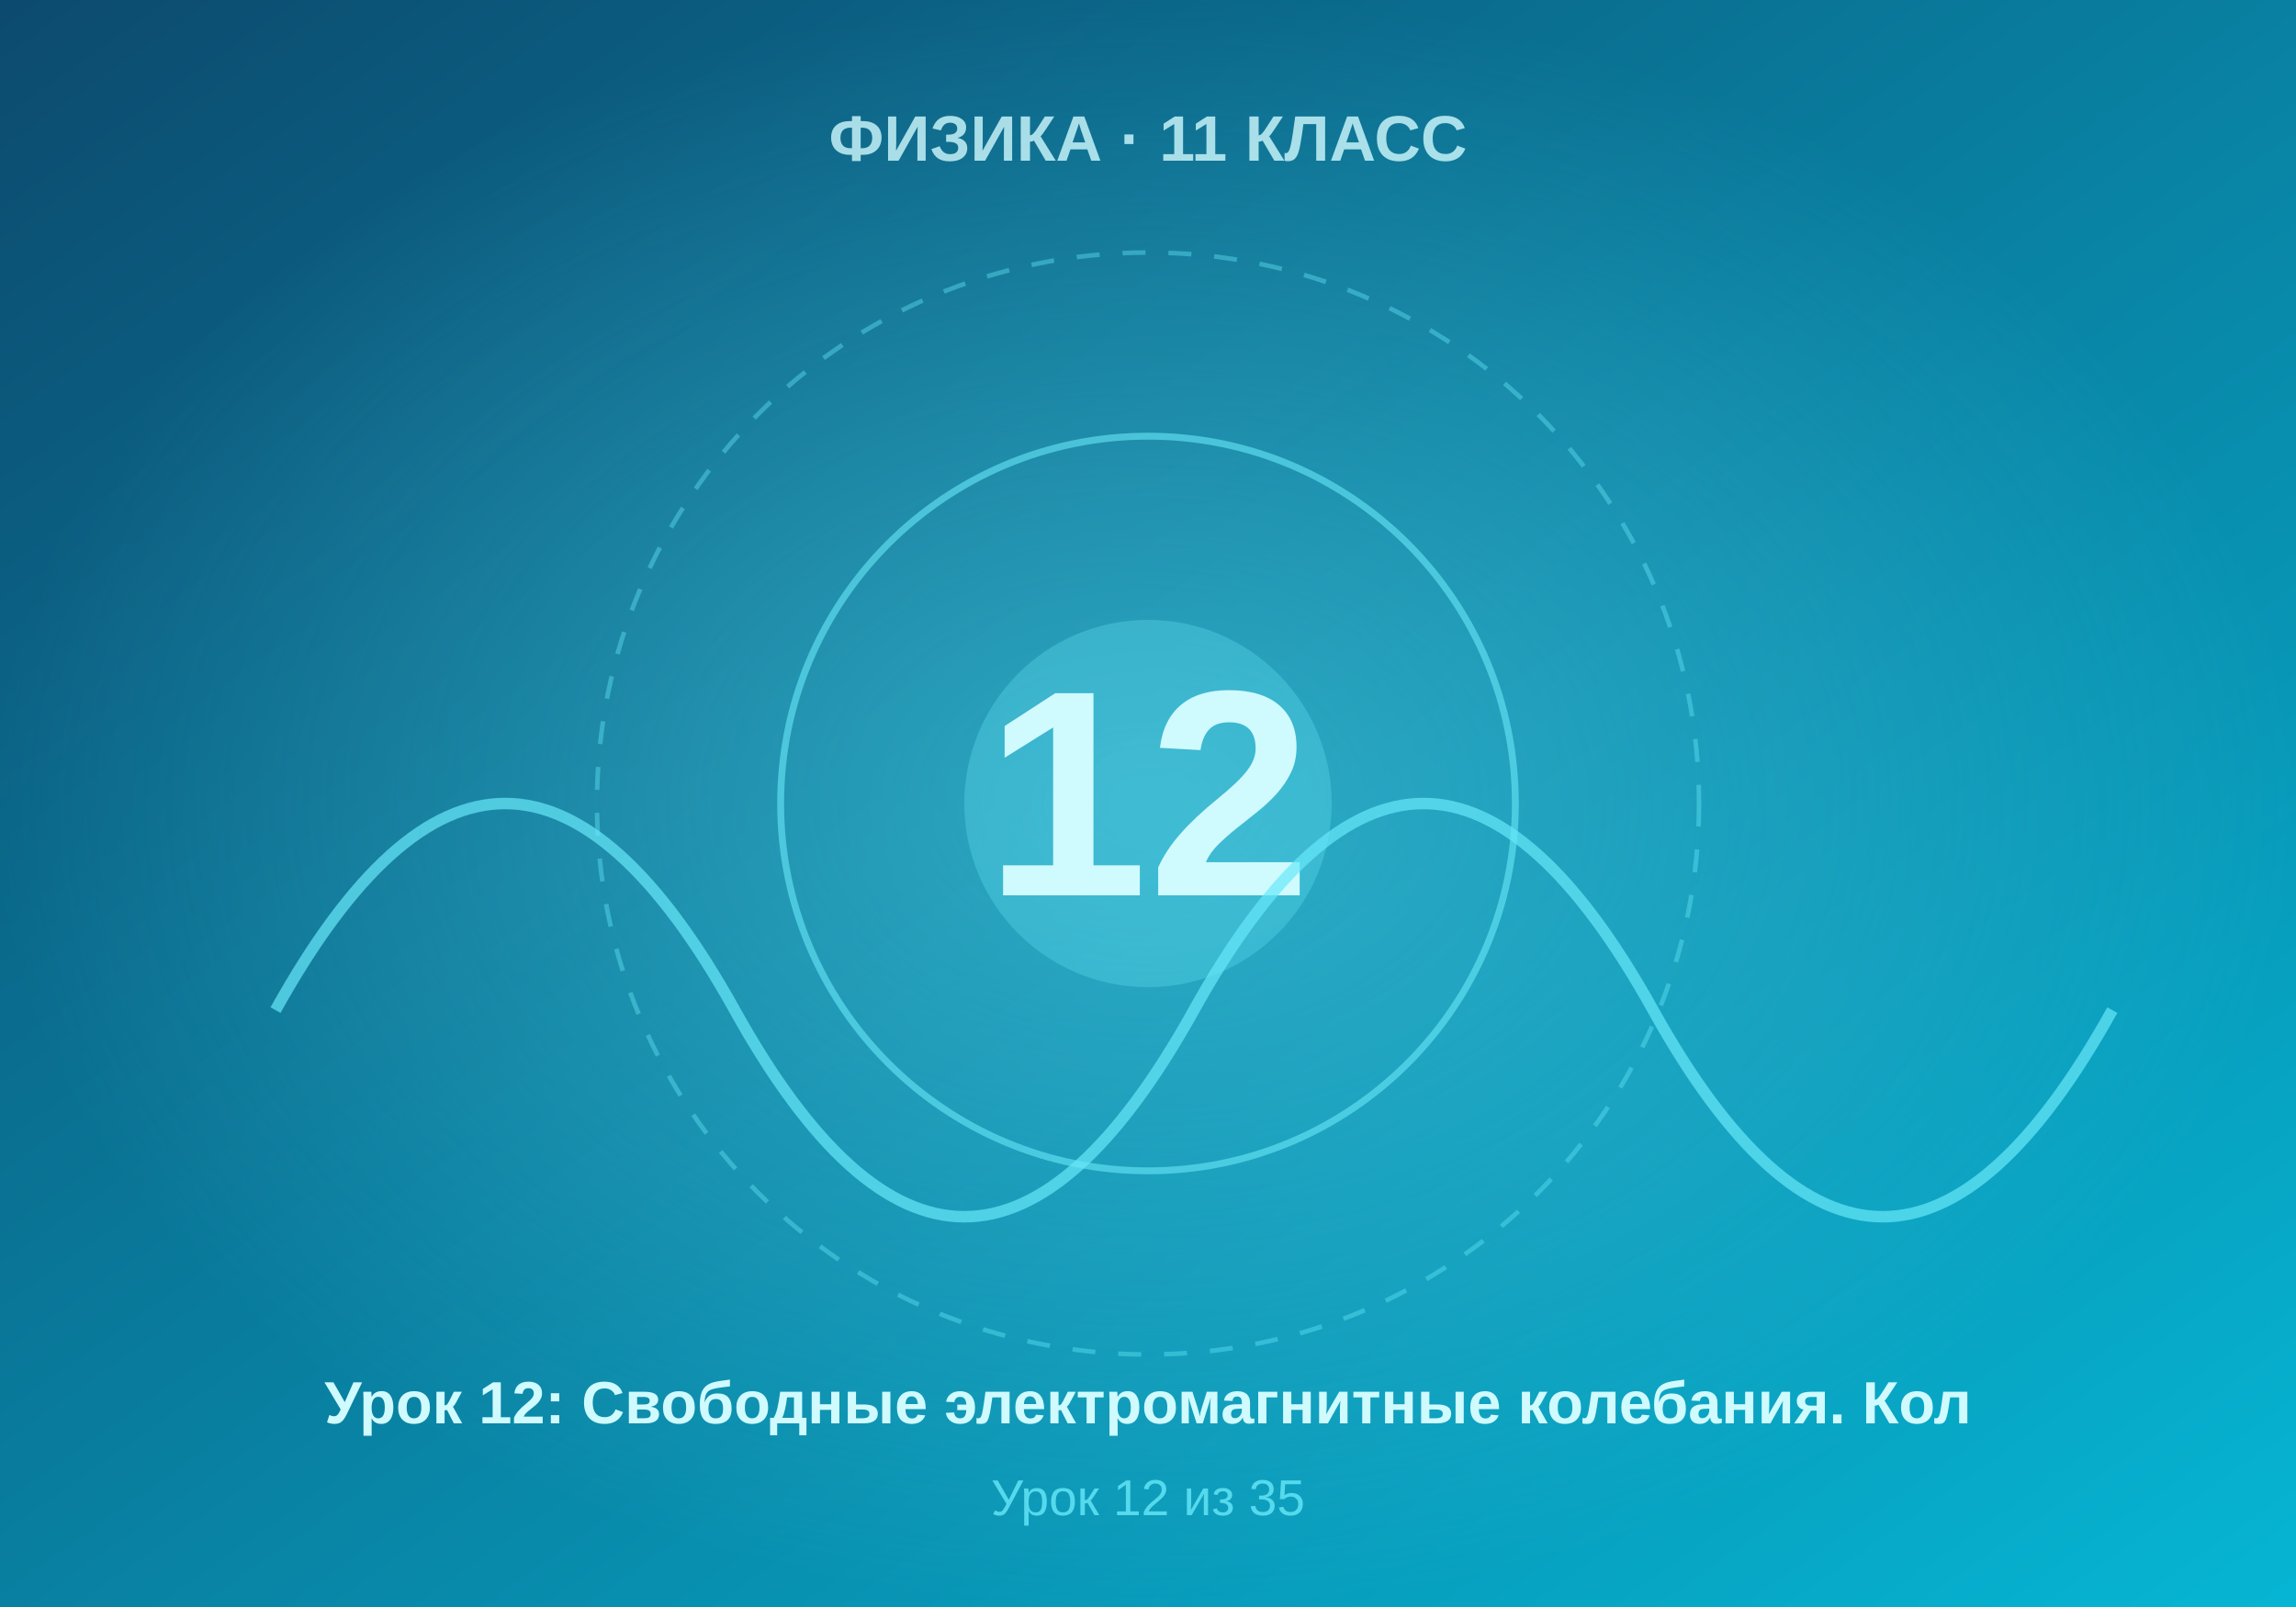
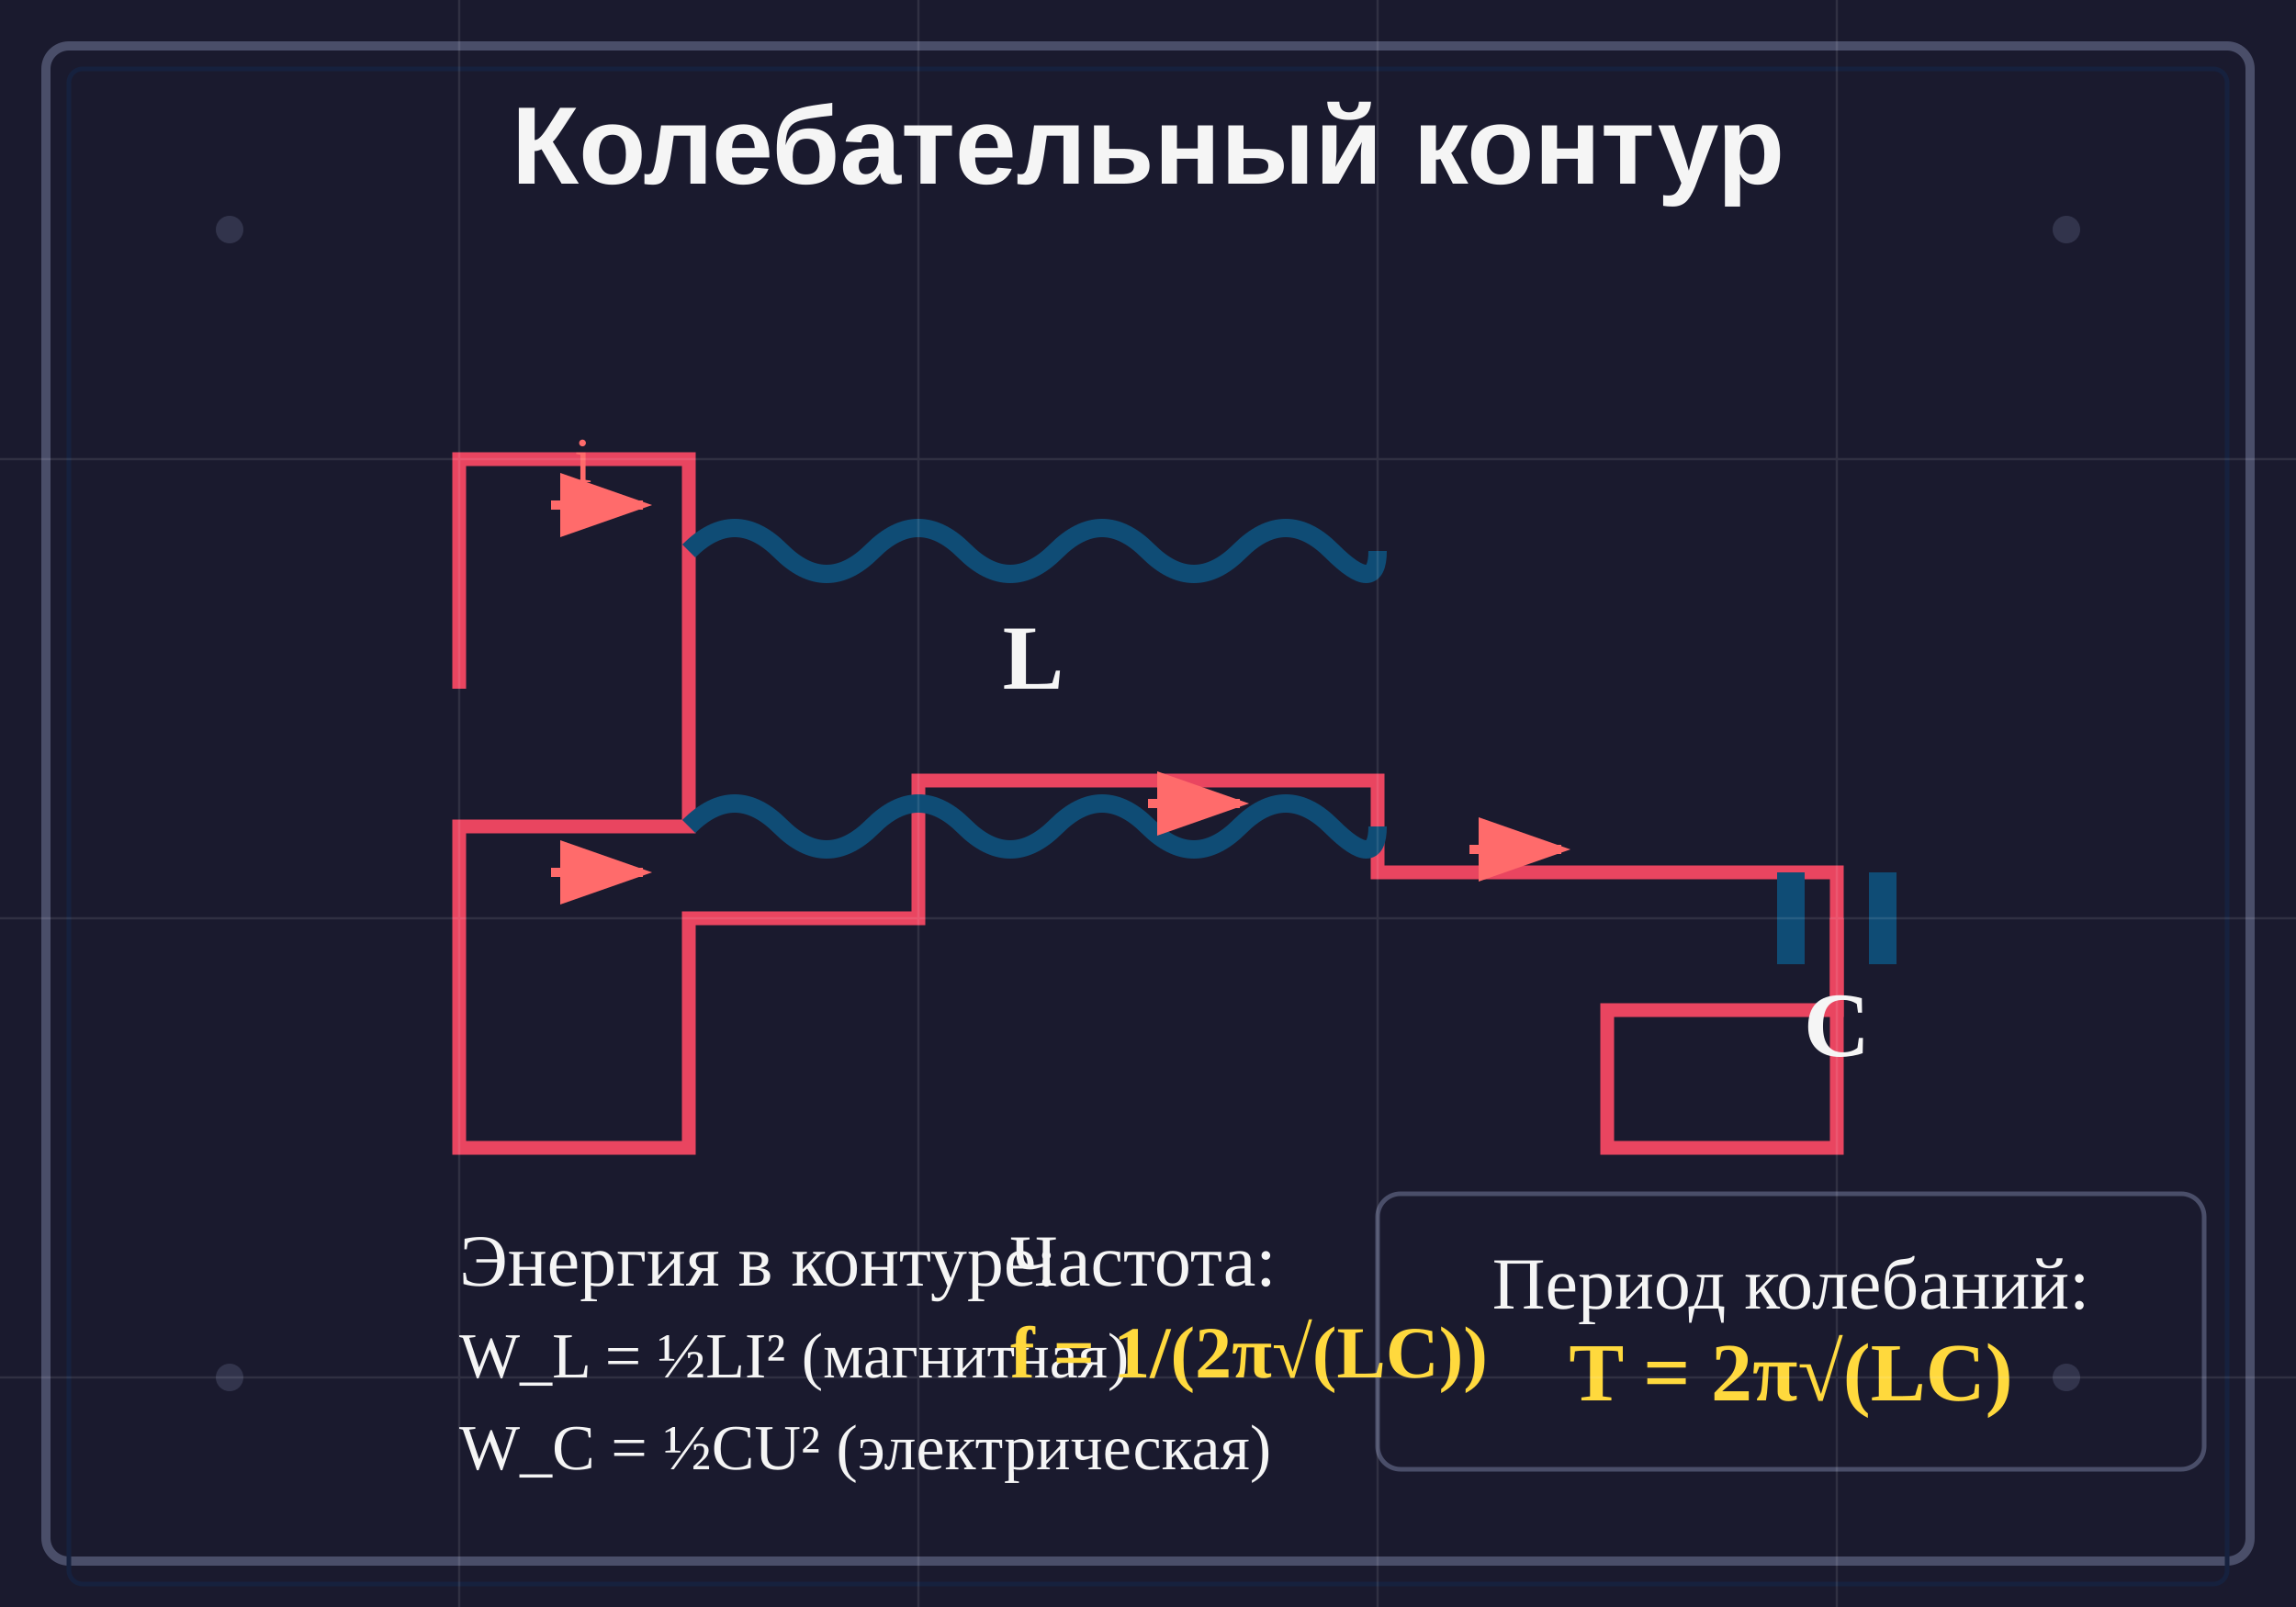
- <svg xmlns="http://www.w3.org/2000/svg" viewBox="0 0 500 350" width="500" height="350">
-   <defs>
-     <linearGradient id="bgGrad" x1="0%" y1="0%" x2="100%" y2="100%">
-       <stop offset="0%" style="stop-color:#0c4a6e" />
-       <stop offset="100%" style="stop-color:#06b6d4" />
-     </linearGradient>
-     <radialGradient id="centerGlow" cx="50%" cy="50%" r="50%">
-       <stop offset="0%" style="stop-color:#67e8f9;stop-opacity:0.4" />
-       <stop offset="100%" style="stop-color:#67e8f9;stop-opacity:0" />
-     </radialGradient>
-   </defs>
-   <rect width="500" height="350" fill="url(#bgGrad)" />
-   <rect width="500" height="350" fill="url(#centerGlow)" />
-   <circle cx="250" cy="175" r="120" fill="none" stroke="#67e8f9" stroke-width="1" stroke-dasharray="5,5" opacity="0.4" />
-   <circle cx="250" cy="175" r="80" fill="none" stroke="#67e8f9" stroke-width="1.5" opacity="0.6" />
-   <circle cx="250" cy="175" r="40" fill="#67e8f9" opacity="0.3" />
-   <text x="250" y="195" font-family="Arial, sans-serif" font-size="64" font-weight="bold" fill="#cffafe" text-anchor="middle">12</text>
-   <text x="250" y="35" font-family="Arial, sans-serif" font-size="14" font-weight="bold" fill="#cffafe" text-anchor="middle" opacity="0.8">ФИЗИКА · 11 КЛАСС</text>
-   <text x="250" y="310" font-family="Arial, sans-serif" font-size="13" font-weight="bold" fill="#cffafe" text-anchor="middle">Урок 12: Свободные электромагнитные колебания. Кол</text>
-   <text x="250" y="330" font-family="Arial, sans-serif" font-size="11" fill="#67e8f9" text-anchor="middle" opacity="0.8">Урок 12 из 35</text>
-   <path d="M 60 220 Q 110 130 160 220 T 260 220 T 360 220 T 460 220" fill="none" stroke="#67e8f9" stroke-width="2.5" opacity="0.7" />
+ <svg xmlns="http://www.w3.org/2000/svg" viewBox="0 0 500 350">
+   <rect width="500" height="350" fill="#1a1a2e" />
+   <rect x="10" y="10" width="480" height="330" fill="none" stroke="#4a4e69" stroke-width="2" rx="5" />
+   <rect x="15" y="15" width="470" height="330" fill="none" stroke="#16213e" stroke-width="1" rx="3" />
+   <text x="250" y="40" text-anchor="middle" fill="#f5f5f5" font-size="24" font-family="Arial, sans-serif" font-weight="bold">Колебательный контур</text>
+   <path d="M 100 150 L 100 100 L 150 100 L 150 120" fill="none" stroke="#e94560" stroke-width="3" />
+   <path d="M 150 120 L 150 180 L 100 180 L 100 200" fill="none" stroke="#e94560" stroke-width="3" />
+   <path d="M 100 200 L 100 250 L 150 250 L 150 230" fill="none" stroke="#e94560" stroke-width="3" />
+   <path d="M 150 230 L 150 200 L 200 200 L 200 180" fill="none" stroke="#e94560" stroke-width="3" />
+   <path d="M 200 180 L 200 170 L 300 170 L 300 180" fill="none" stroke="#e94560" stroke-width="3" />
+   <path d="M 300 180 L 300 190 L 400 190 L 400 200" fill="none" stroke="#e94560" stroke-width="3" />
+   <path d="M 400 200 L 400 220 L 350 220 L 350 230" fill="none" stroke="#e94560" stroke-width="3" />
+   <path d="M 350 230 L 350 250 L 400 250 L 400 200" fill="none" stroke="#e94560" stroke-width="3" />
+   <g id="inductance">
+     <path d="M 150 120 Q 160 110, 170 120 T 190 120 T 210 120 T 230 120 T 250 120 T 270 120 T 290 120 T 300 120" fill="none" stroke="#0f4c75" stroke-width="4" />
+     <path d="M 150 180 Q 160 170, 170 180 T 190 180 T 210 180 T 230 180 T 250 180 T 270 180 T 290 180 T 300 180" fill="none" stroke="#0f4c75" stroke-width="4" />
+     <text x="225" y="150" text-anchor="middle" fill="#f5f5f5" font-size="20" font-weight="bold">L</text>
+   </g>
+   <g id="capacitor">
+     <line x1="390" y1="210" x2="390" y2="190" stroke="#0f4c75" stroke-width="6" />
+     <line x1="410" y1="210" x2="410" y2="190" stroke="#0f4c75" stroke-width="6" />
+     <text x="400" y="230" text-anchor="middle" fill="#f5f5f5" font-size="20" font-weight="bold">C</text>
+   </g>
+   <g id="current-arrows">
+     <defs>
+       <marker id="arrowhead" markerWidth="10" markerHeight="7" refX="9" refY="3.5" orient="auto">
+         <polygon points="0 0, 10 3.5, 0 7" fill="#ff6b6b" />
+       </marker>
+     </defs>
+     <path d="M 120 110 L 140 110" fill="none" stroke="#ff6b6b" stroke-width="2" marker-end="url(#arrowhead)" />
+     <path d="M 120 190 L 140 190" fill="none" stroke="#ff6b6b" stroke-width="2" marker-end="url(#arrowhead)" />
+     <path d="M 250 175 L 270 175" fill="none" stroke="#ff6b6b" stroke-width="2" marker-end="url(#arrowhead)" />
+     <path d="M 320 185 L 340 185" fill="none" stroke="#ff6b6b" stroke-width="2" marker-end="url(#arrowhead)" />
+     <text x="125" y="105" fill="#ff6b6b" font-size="14">i</text>
+   </g>
+   <g id="energy">
+     <text x="100" y="280" fill="#f5f5f5" font-size="16">Энергия в контуре:</text>
+     <text x="100" y="300" fill="#f5f5f5" font-size="14">W_L = ½LI²  (магнитная)</text>
+     <text x="100" y="320" fill="#f5f5f5" font-size="14">W_C = ½CU²  (электрическая)</text>
+   </g>
+   <g id="period">
+     <rect x="300" y="260" width="180" height="60" fill="none" stroke="#4a4e69" stroke-width="1" rx="5" />
+     <text x="390" y="285" text-anchor="middle" fill="#f5f5f5" font-size="16">Период колебаний:</text>
+     <text x="390" y="305" text-anchor="middle" fill="#ffd93d" font-size="18" font-weight="bold">T = 2π√(LC)</text>
+   </g>
+   <g id="frequency">
+     <text x="220" y="280" fill="#f5f5f5" font-size="16">Частота:</text>
+     <text x="220" y="300" fill="#ffd93d" font-size="16" font-weight="bold">f = 1/(2π√(LC))</text>
+   </g>
+   <circle cx="50" cy="50" r="3" fill="#4a4e69" opacity="0.5" />
+   <circle cx="450" cy="50" r="3" fill="#4a4e69" opacity="0.5" />
+   <circle cx="50" cy="300" r="3" fill="#4a4e69" opacity="0.5" />
+   <circle cx="450" cy="300" r="3" fill="#4a4e69" opacity="0.5" />
+   <g opacity="0.1">
+     <line x1="0" y1="100" x2="500" y2="100" stroke="#ffffff" stroke-width="0.5" />
+     <line x1="0" y1="200" x2="500" y2="200" stroke="#ffffff" stroke-width="0.5" />
+     <line x1="0" y1="300" x2="500" y2="300" stroke="#ffffff" stroke-width="0.5" />
+     <line x1="100" y1="0" x2="100" y2="350" stroke="#ffffff" stroke-width="0.5" />
+     <line x1="200" y1="0" x2="200" y2="350" stroke="#ffffff" stroke-width="0.5" />
+     <line x1="300" y1="0" x2="300" y2="350" stroke="#ffffff" stroke-width="0.5" />
+     <line x1="400" y1="0" x2="400" y2="350" stroke="#ffffff" stroke-width="0.5" />
+   </g>
</svg>
